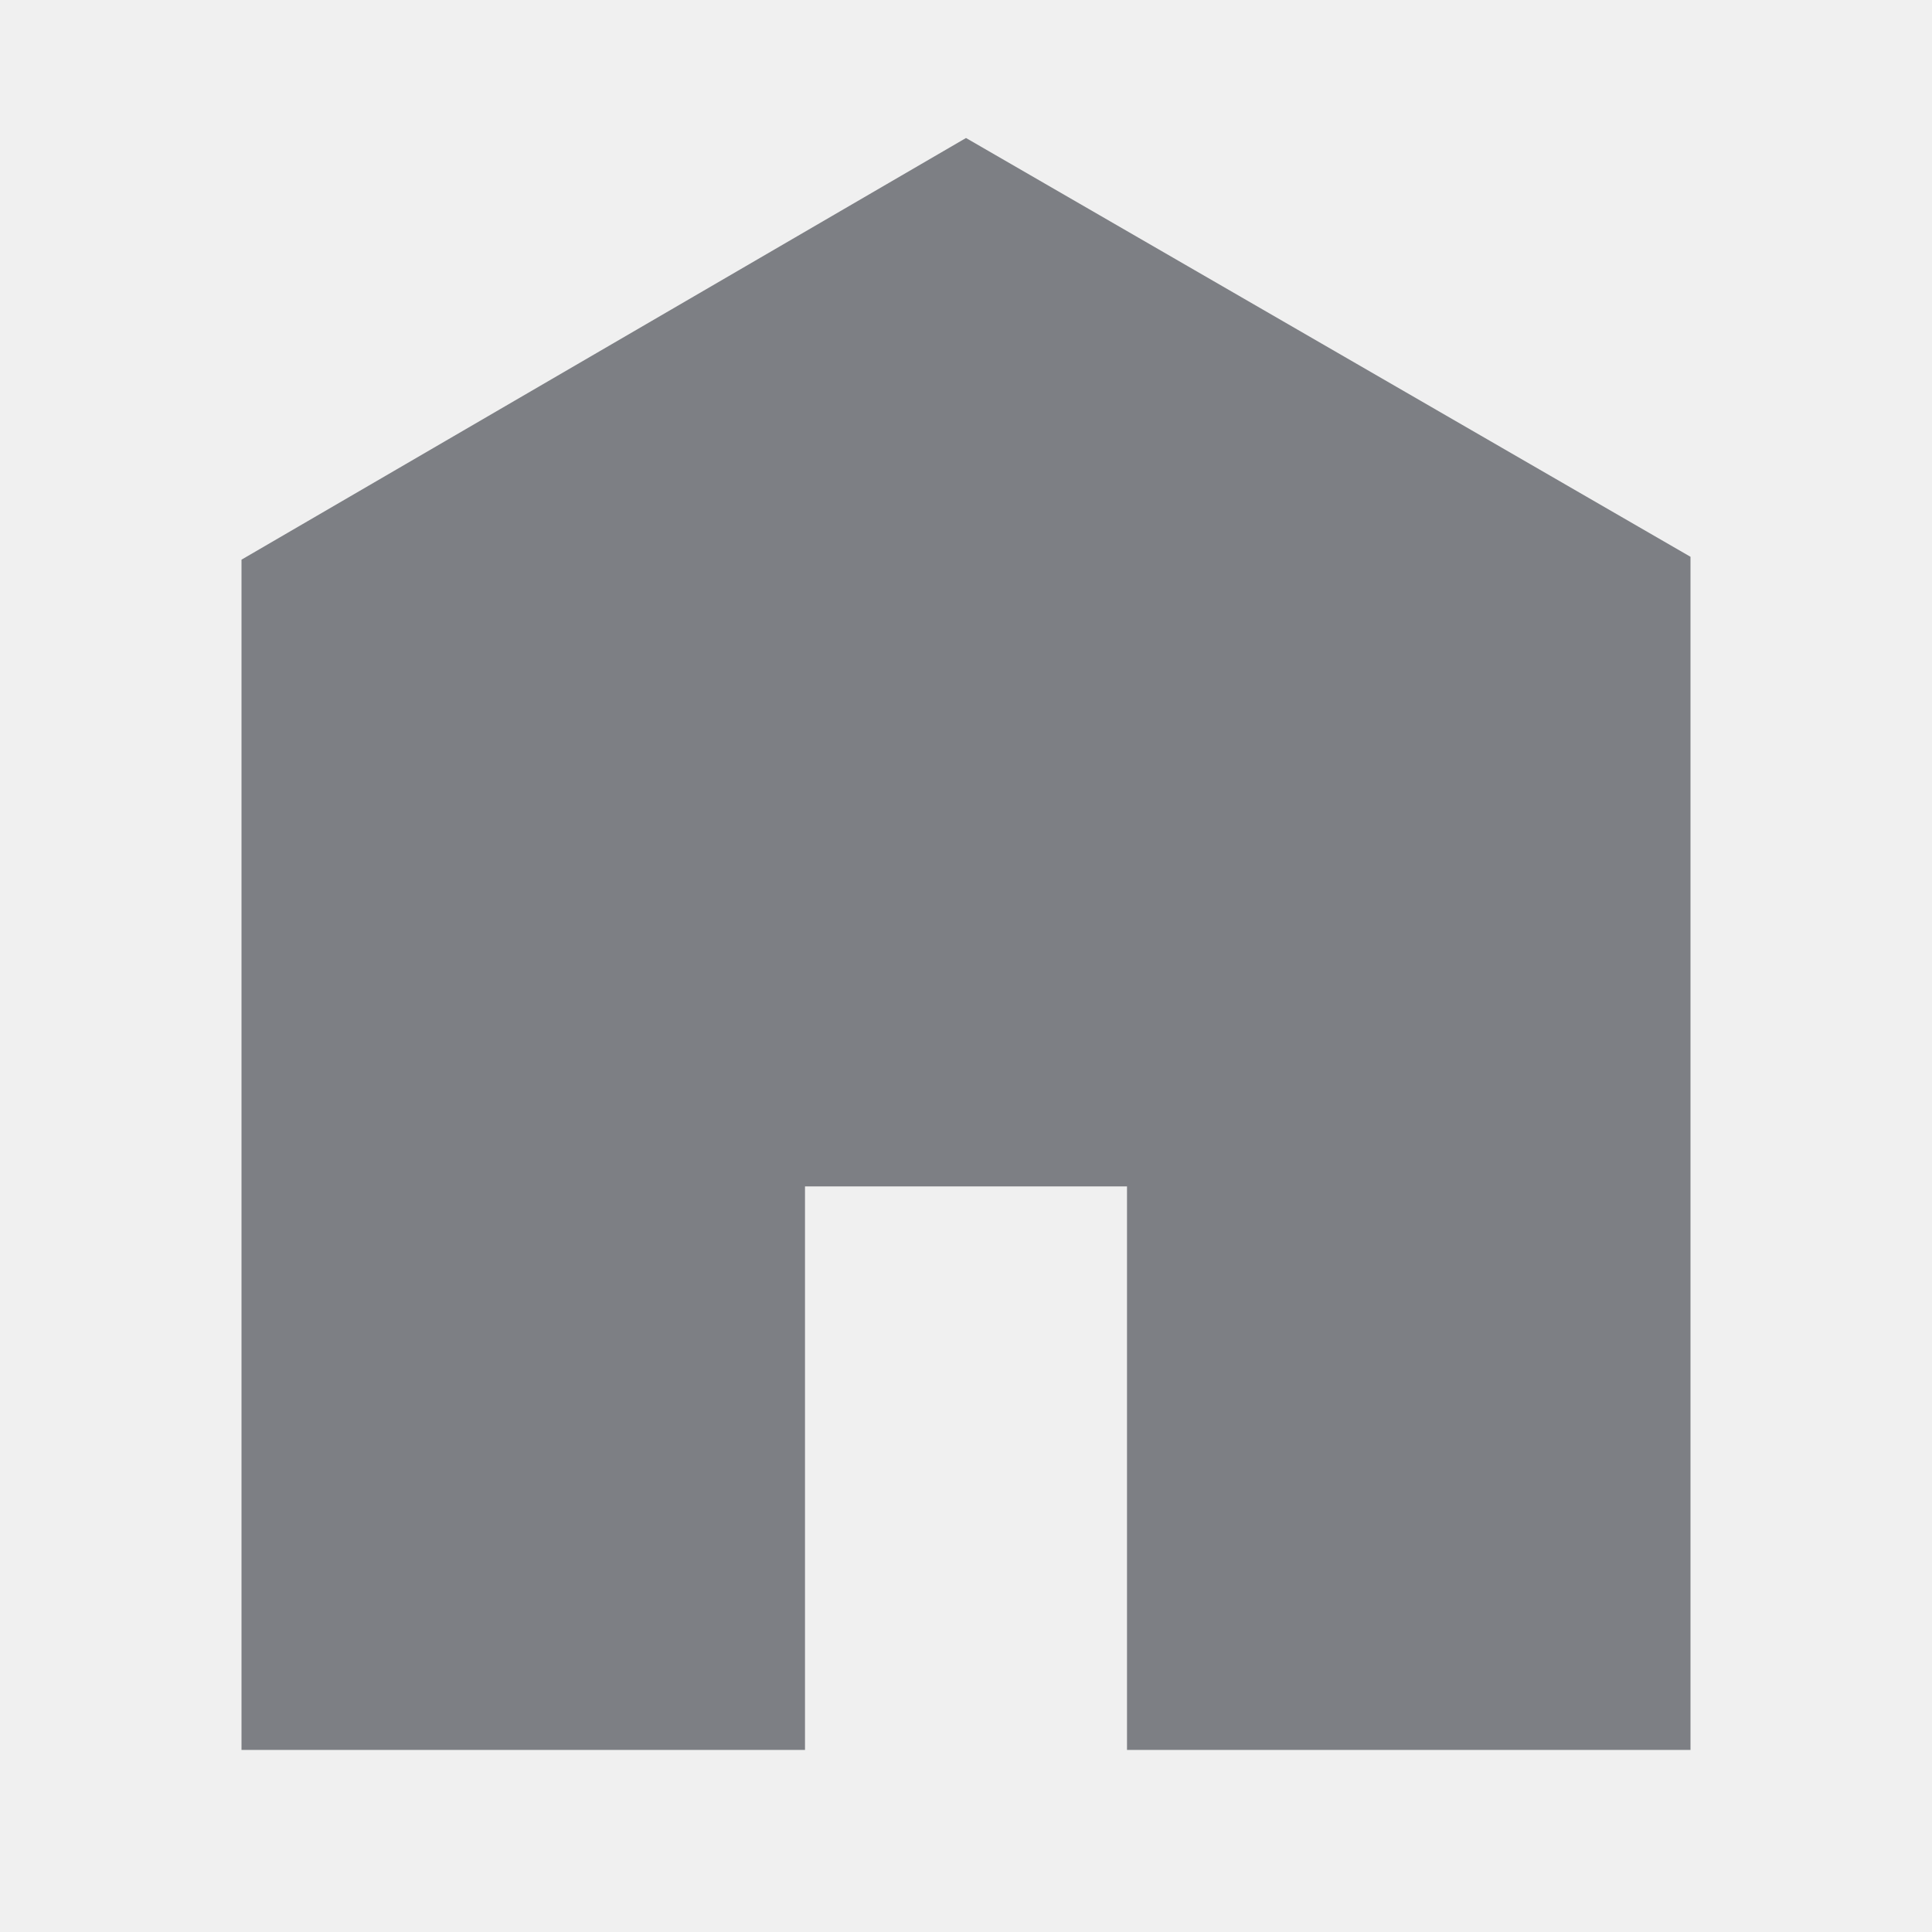
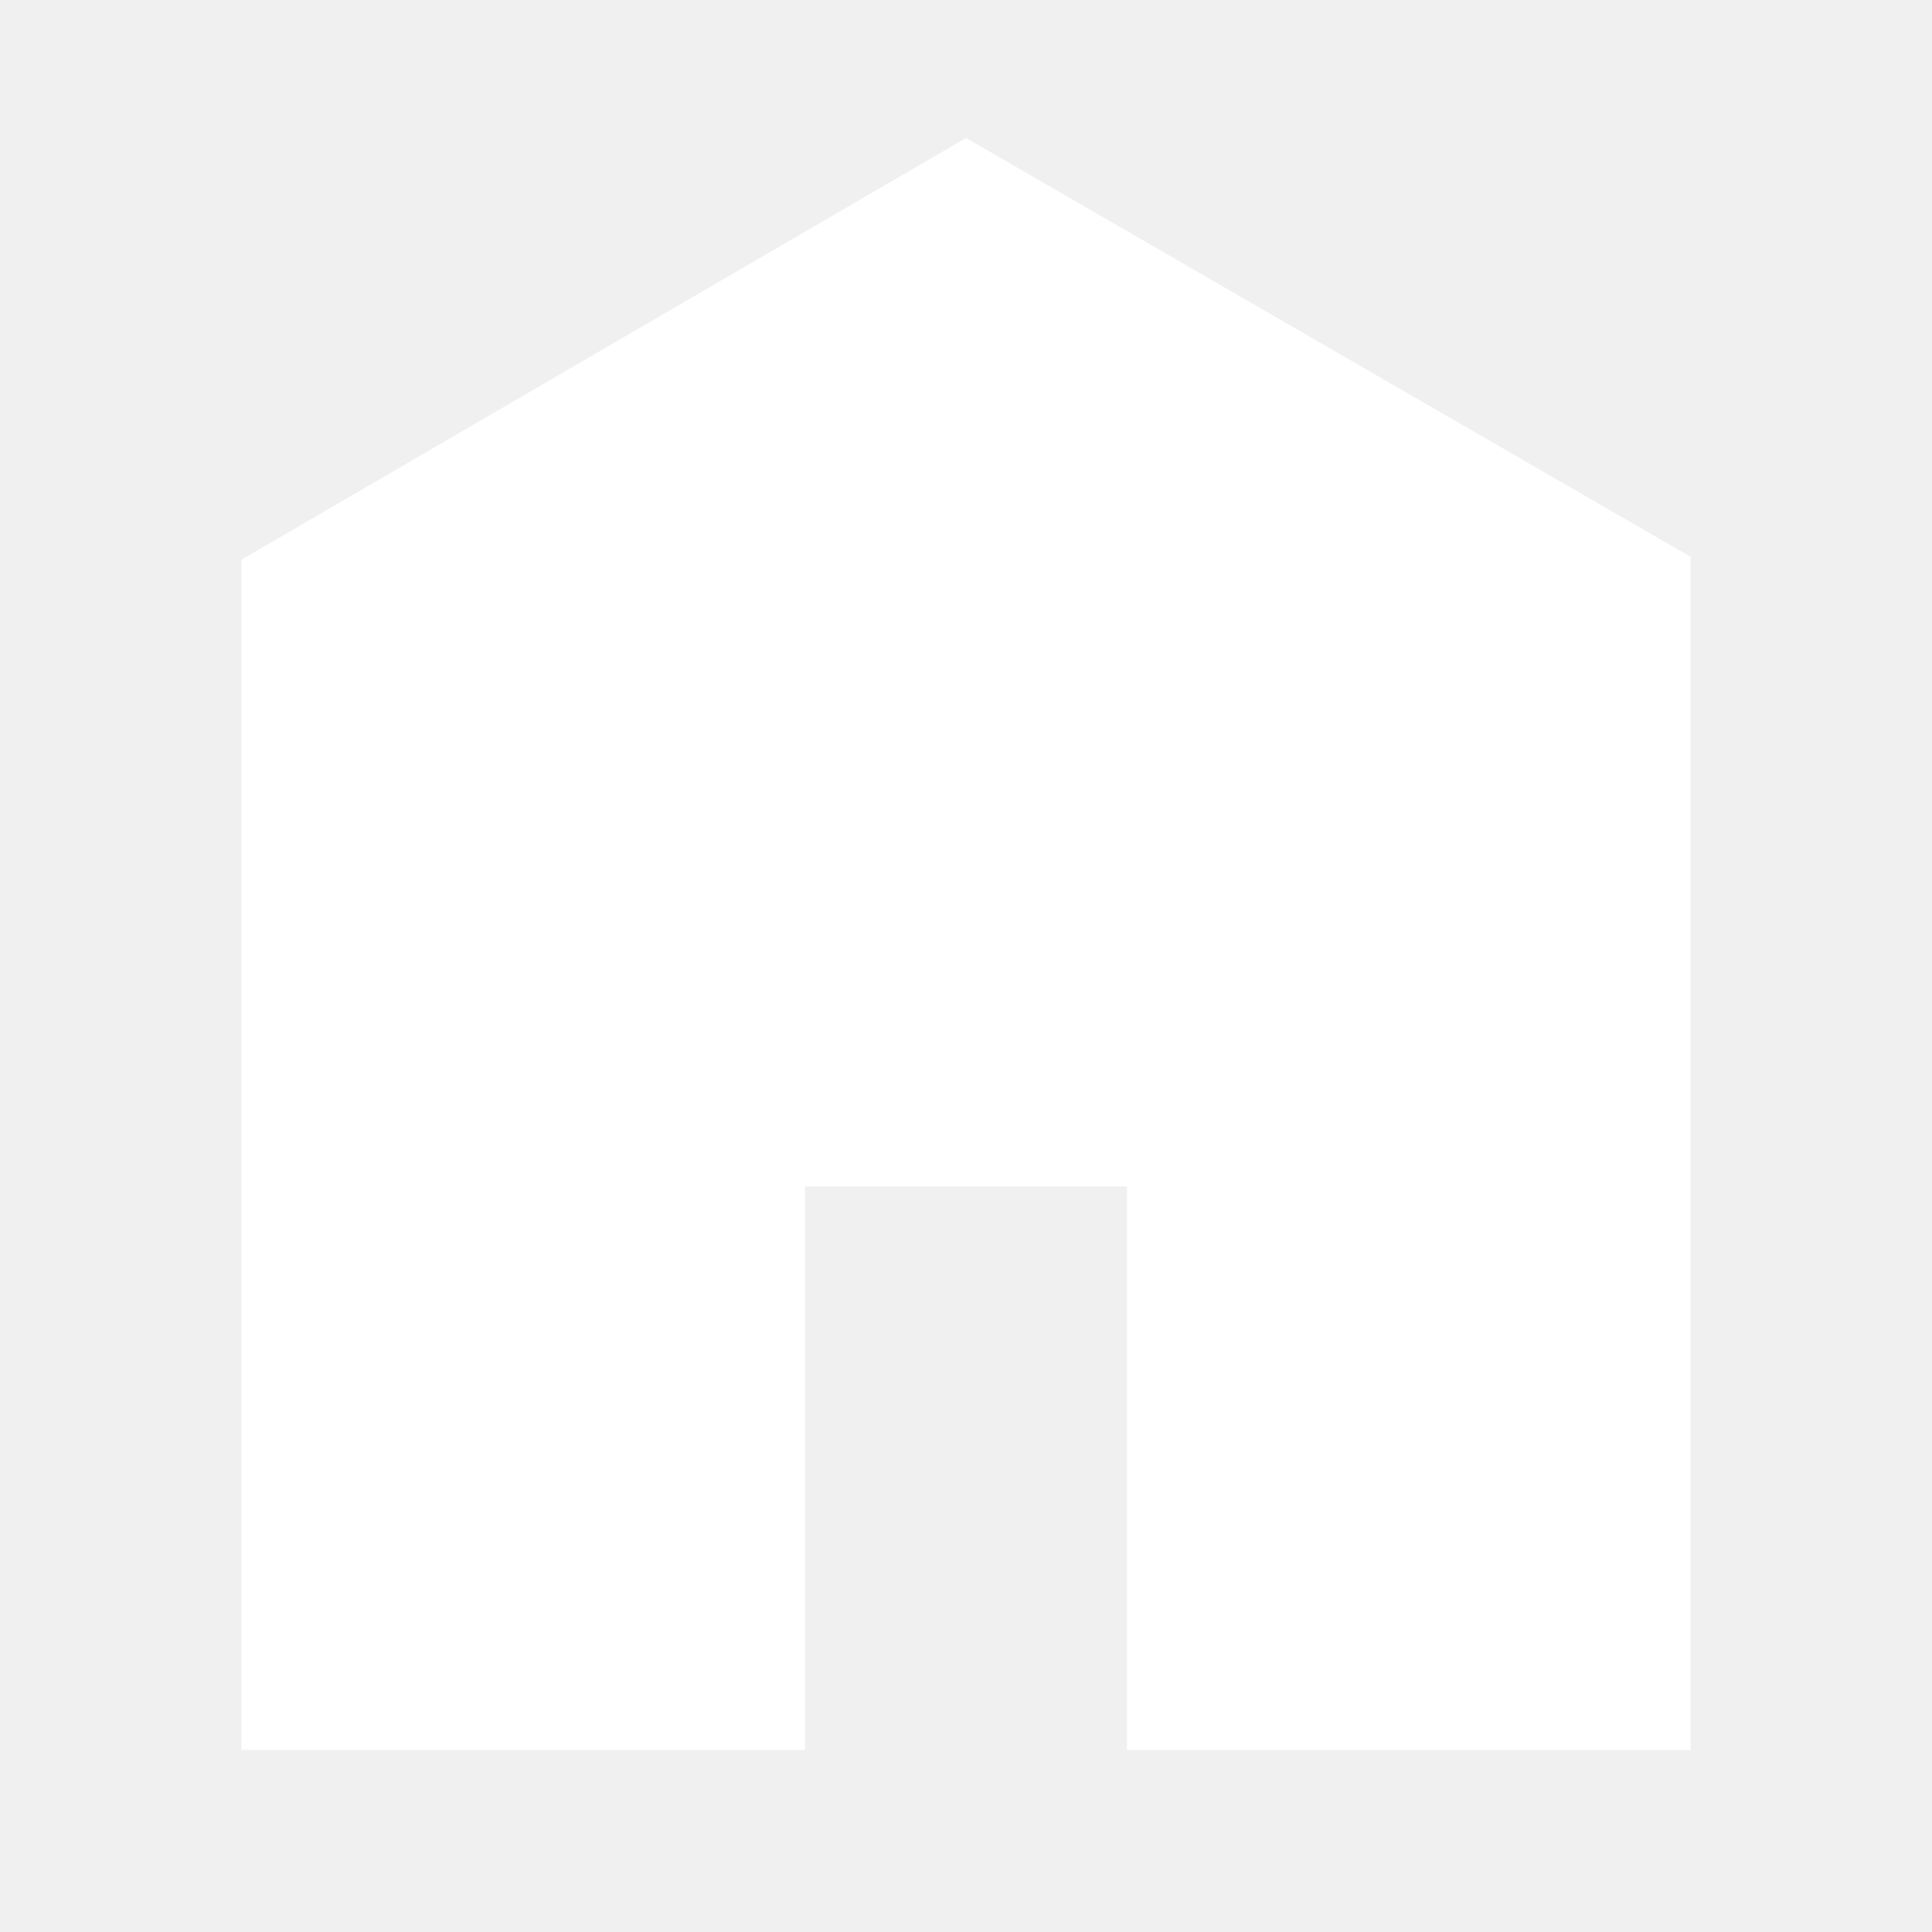
<svg xmlns="http://www.w3.org/2000/svg" viewBox="0 0 512 512">
-   <path d="M448 463.746h-149.333v-149.333h-85.334v149.333h-149.333v-315.428l192-111.746 192 110.984v316.19z" fill="#7D7F84" />
+   <path d="M448 463.746h-149.333v-149.333h-85.334v149.333h-149.333v-315.428l192-111.746 192 110.984v316.19z" fill="#ffffff" />
</svg>
